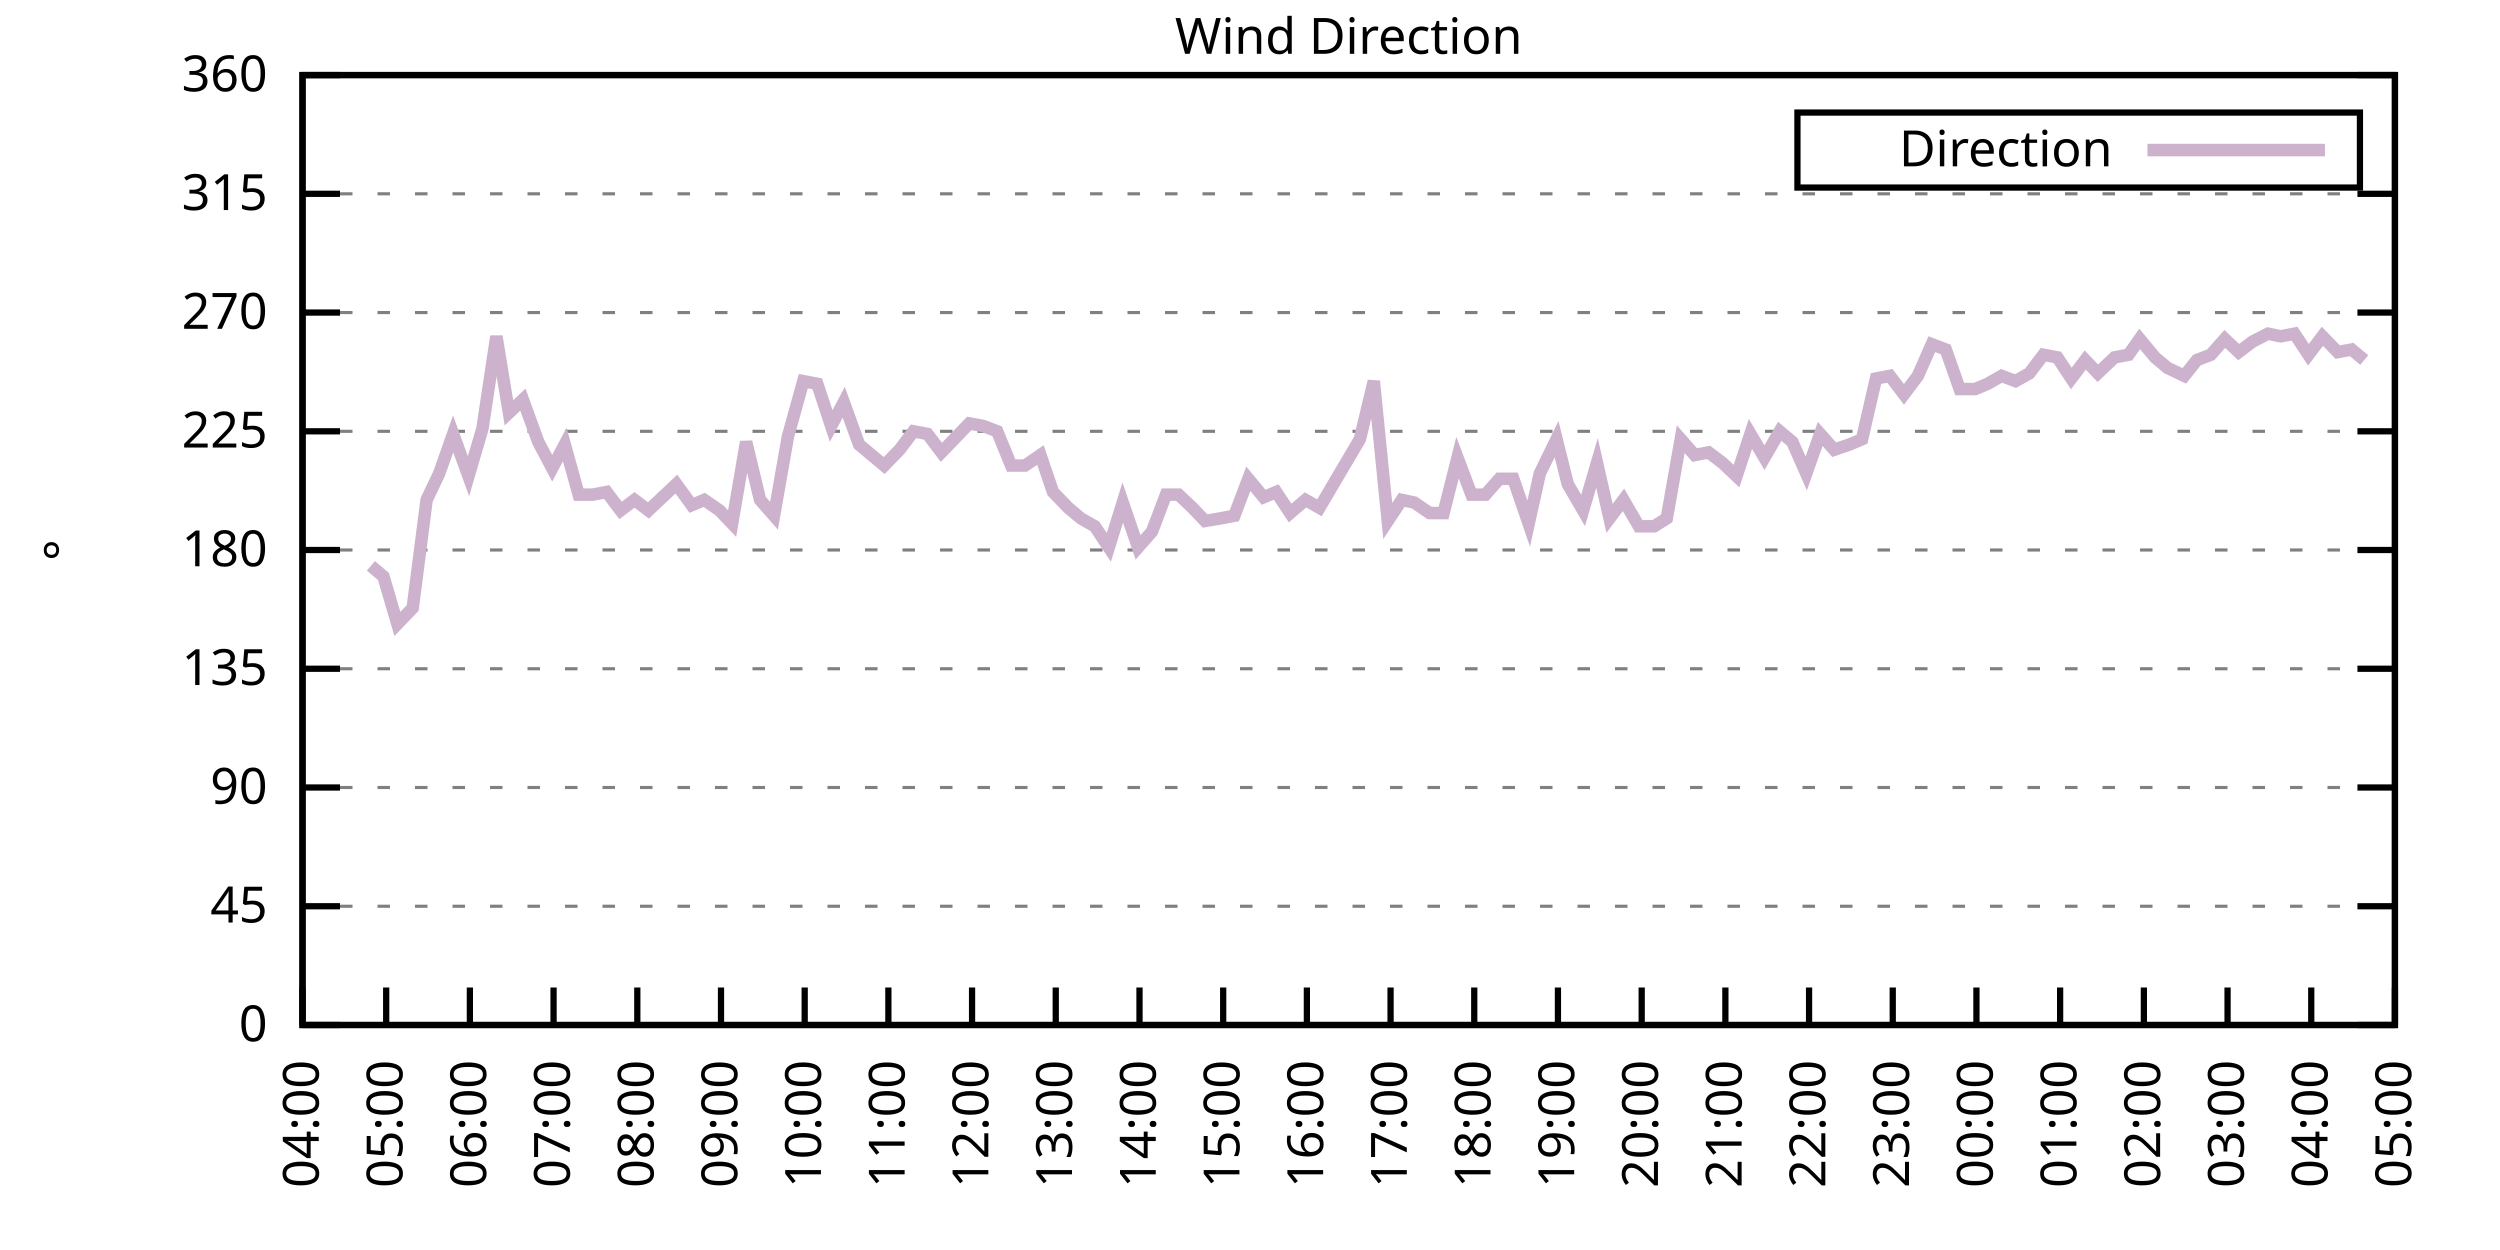
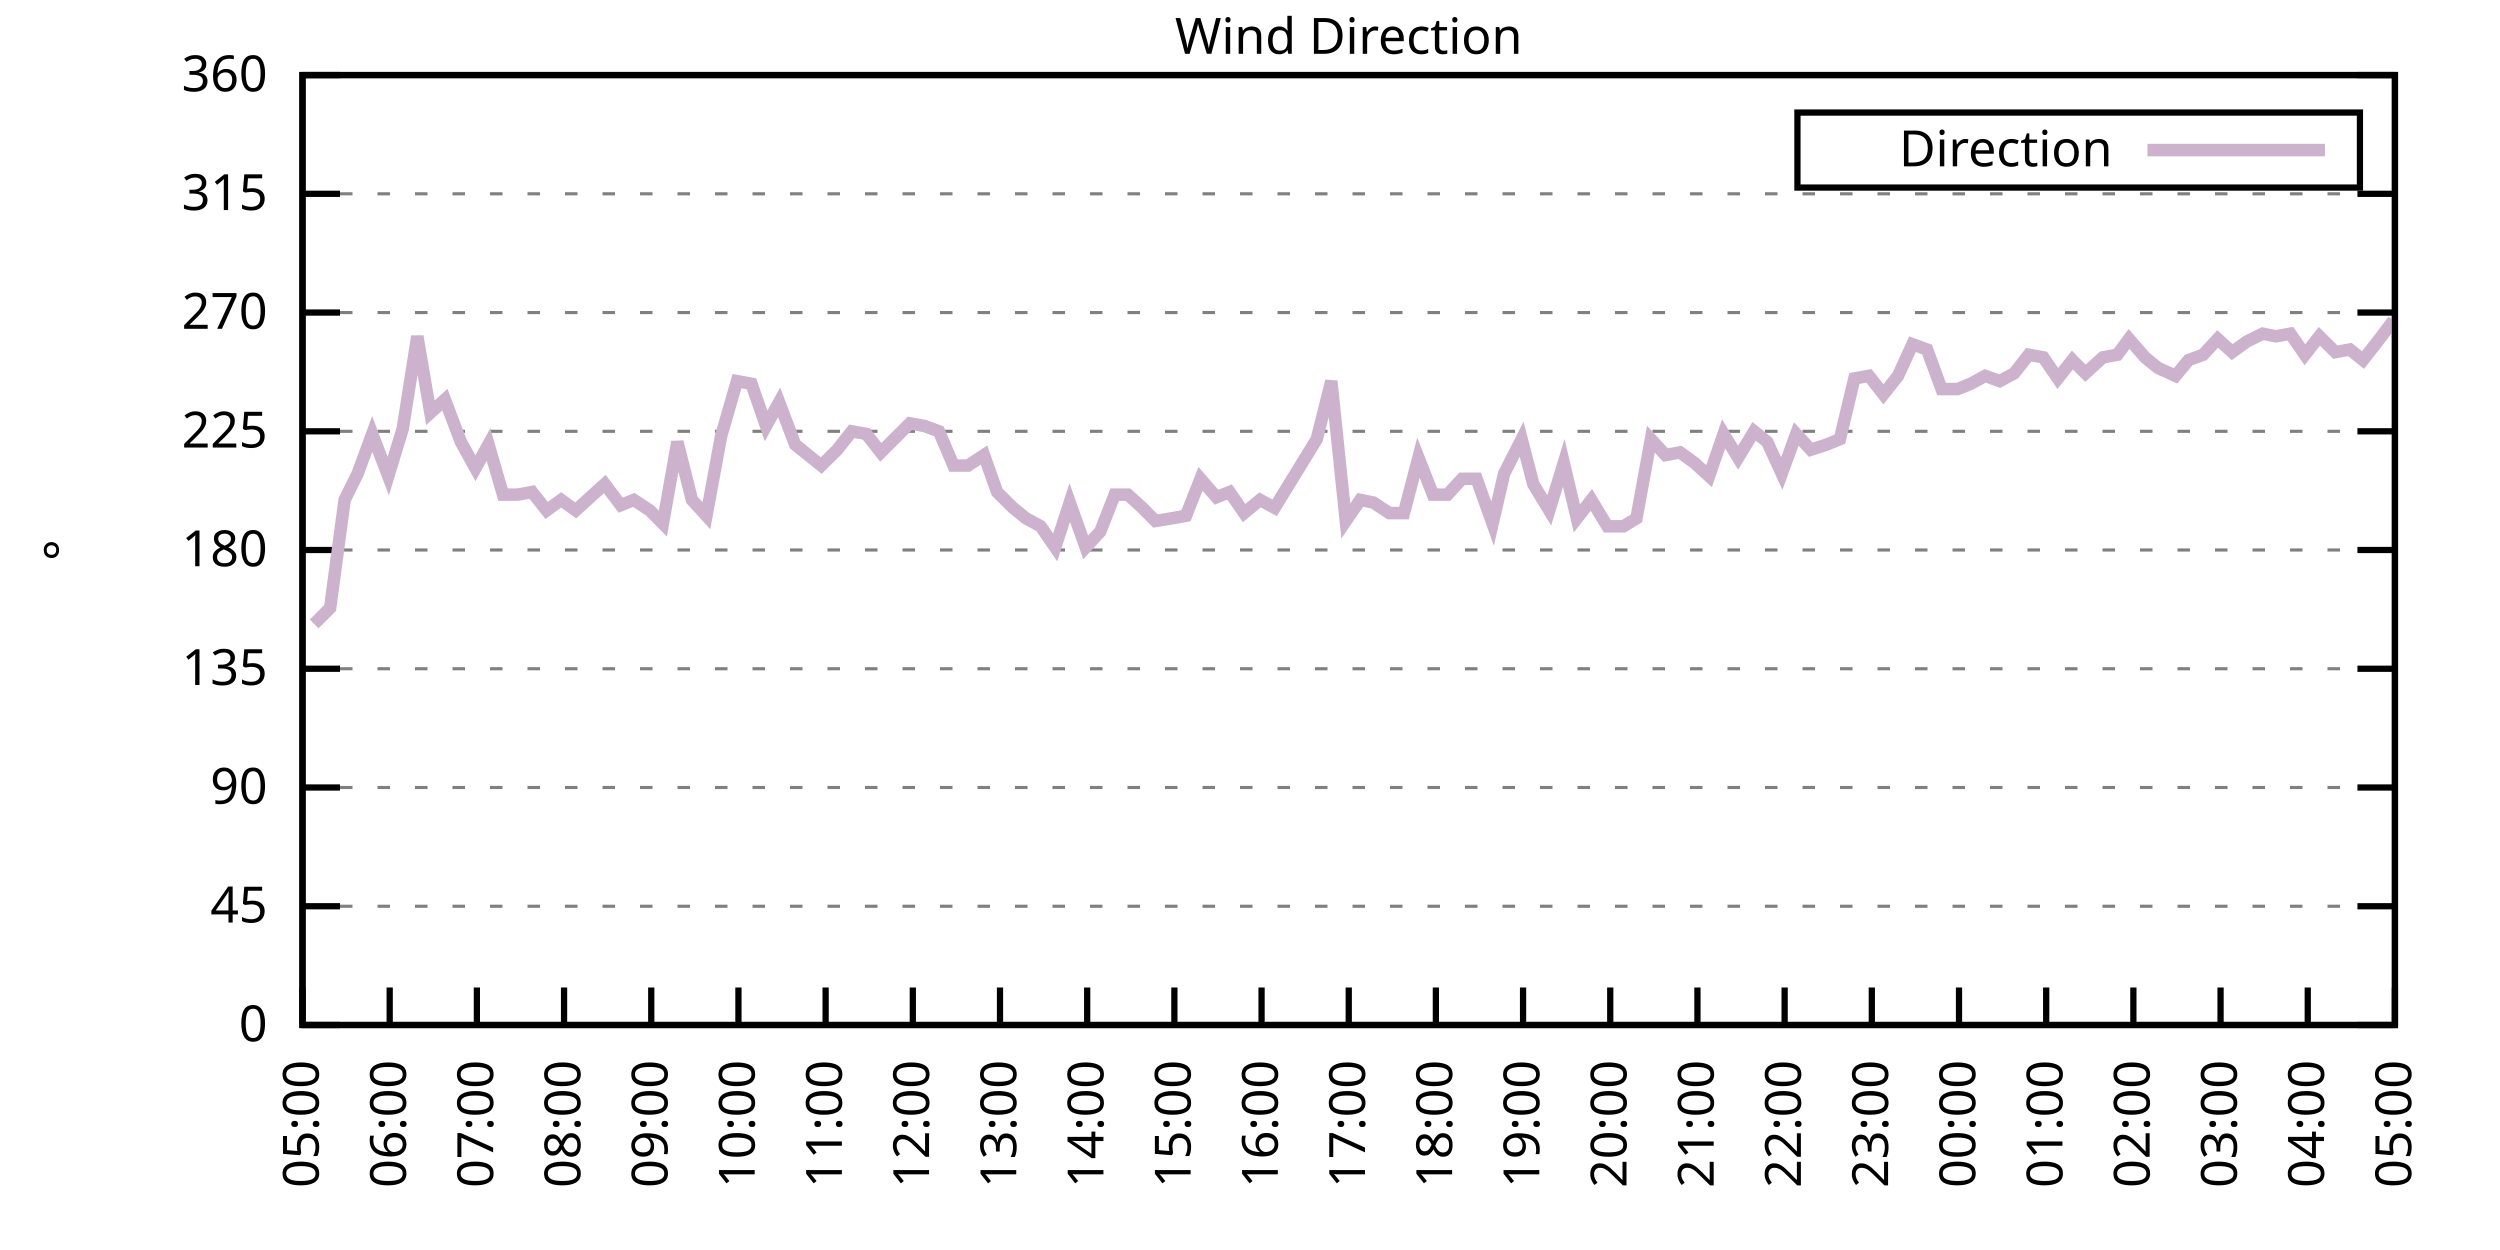
<svg xmlns="http://www.w3.org/2000/svg" xmlns:xlink="http://www.w3.org/1999/xlink" width="400" height="200" viewBox="0 0 400 200">
  <g id="gnuplot_canvas">
    <rect x="0" y="0" width="400" height="200" fill="none" />
    <defs>
      <circle id="gpDot" r="0.5" stroke-width="0.5" stroke="currentColor" />
      <path id="gpPt0" stroke-width="0.333" stroke="currentColor" d="M-1,0 h2 M0,-1 v2" />
      <path id="gpPt1" stroke-width="0.333" stroke="currentColor" d="M-1,-1 L1,1 M1,-1 L-1,1" />
      <path id="gpPt2" stroke-width="0.333" stroke="currentColor" d="M-1,0 L1,0 M0,-1 L0,1 M-1,-1 L1,1 M-1,1 L1,-1" />
      <rect id="gpPt3" stroke-width="0.333" stroke="currentColor" x="-1" y="-1" width="2" height="2" />
      <rect id="gpPt4" stroke-width="0.333" stroke="currentColor" fill="currentColor" x="-1" y="-1" width="2" height="2" />
      <circle id="gpPt5" stroke-width="0.333" stroke="currentColor" cx="0" cy="0" r="1" />
      <use xlink:href="#gpPt5" id="gpPt6" fill="currentColor" stroke="none" />
      <path id="gpPt7" stroke-width="0.333" stroke="currentColor" d="M0,-1.33 L-1.33,0.67 L1.33,0.67 z" />
      <use xlink:href="#gpPt7" id="gpPt8" fill="currentColor" stroke="none" />
      <use xlink:href="#gpPt7" id="gpPt9" stroke="currentColor" transform="rotate(180)" />
      <use xlink:href="#gpPt9" id="gpPt10" fill="currentColor" stroke="none" />
      <use xlink:href="#gpPt3" id="gpPt11" stroke="currentColor" transform="rotate(45)" />
      <use xlink:href="#gpPt11" id="gpPt12" fill="currentColor" stroke="none" />
      <path id="gpPt13" stroke-width="0.333" stroke="currentColor" d="M0,1.330 L1.265,0.411 L0.782,-1.067 L-0.782,-1.076 L-1.265,0.411 z" />
      <use xlink:href="#gpPt13" id="gpPt14" fill="currentColor" stroke="none" />
      <filter id="textbox" filterUnits="objectBoundingBox" x="0" y="0" height="1" width="1">
        <feFlood flood-color="white" flood-opacity="1" result="bgnd" />
        <feComposite in="SourceGraphic" in2="bgnd" operator="atop" />
      </filter>
      <filter id="greybox" filterUnits="objectBoundingBox" x="0" y="0" height="1" width="1">
        <feFlood flood-color="lightgrey" flood-opacity="1" result="grey" />
        <feComposite in="SourceGraphic" in2="grey" operator="atop" />
      </filter>
    </defs>
    <g fill="none" color="white" stroke="currentColor" stroke-width="1.00" stroke-linecap="butt" stroke-linejoin="miter">
</g>
    <g fill="none" color="black" stroke="currentColor" stroke-width="1.00" stroke-linecap="butt" stroke-linejoin="miter">
      <g stroke="none" shape-rendering="crispEdges">
        <polygon fill="rgb(255, 255, 255)" points="48.40,164.00 383.18,164.00 383.18,12.02 48.40,12.02 " />
      </g>
    </g>
    <g fill="none" color="black" stroke="currentColor" stroke-width="1.00" stroke-linecap="butt" stroke-linejoin="miter">
</g>
    <g fill="none" color="black" stroke="black" stroke-width="0.50" stroke-linecap="butt" stroke-linejoin="miter">
</g>
    <g fill="none" color="gray" stroke="currentColor" stroke-width="0.50" stroke-linecap="butt" stroke-linejoin="miter">
      <path stroke="gray" stroke-dasharray="2,4" class="gridline" d="M48.40,164.00 L383.19,164.00  " />
    </g>
    <g fill="none" color="gray" stroke="gray" stroke-width="1.00" stroke-linecap="butt" stroke-linejoin="miter">
</g>
    <g fill="none" color="black" stroke="currentColor" stroke-width="1.00" stroke-linecap="butt" stroke-linejoin="miter">
      <path stroke="black" d="M48.40,164.00 L54.40,164.00 M383.19,164.00 L377.19,164.00  " />
      <g transform="translate(42.80,166.60)" stroke="none" fill="black" font-family="Sans" font-size="8.00" text-anchor="end">
        <text>
          <tspan font-family="Sans"> 0</tspan>
        </text>
      </g>
    </g>
    <g fill="none" color="black" stroke="currentColor" stroke-width="1.00" stroke-linecap="butt" stroke-linejoin="miter">
</g>
    <g fill="none" color="black" stroke="black" stroke-width="0.50" stroke-linecap="butt" stroke-linejoin="miter">
</g>
    <g fill="none" color="gray" stroke="currentColor" stroke-width="0.50" stroke-linecap="butt" stroke-linejoin="miter">
      <path stroke="gray" stroke-dasharray="2,4" class="gridline" d="M48.40,145.00 L383.19,145.00  " />
    </g>
    <g fill="none" color="gray" stroke="gray" stroke-width="1.00" stroke-linecap="butt" stroke-linejoin="miter">
</g>
    <g fill="none" color="black" stroke="currentColor" stroke-width="1.00" stroke-linecap="butt" stroke-linejoin="miter">
      <path stroke="black" d="M48.40,145.00 L54.40,145.00 M383.19,145.00 L377.19,145.00  " />
      <g transform="translate(42.80,147.60)" stroke="none" fill="black" font-family="Sans" font-size="8.00" text-anchor="end">
        <text>
          <tspan font-family="Sans"> 45</tspan>
        </text>
      </g>
    </g>
    <g fill="none" color="black" stroke="currentColor" stroke-width="1.00" stroke-linecap="butt" stroke-linejoin="miter">
</g>
    <g fill="none" color="black" stroke="black" stroke-width="0.50" stroke-linecap="butt" stroke-linejoin="miter">
</g>
    <g fill="none" color="gray" stroke="currentColor" stroke-width="0.50" stroke-linecap="butt" stroke-linejoin="miter">
      <path stroke="gray" stroke-dasharray="2,4" class="gridline" d="M48.40,126.00 L383.19,126.00  " />
    </g>
    <g fill="none" color="gray" stroke="gray" stroke-width="1.00" stroke-linecap="butt" stroke-linejoin="miter">
</g>
    <g fill="none" color="black" stroke="currentColor" stroke-width="1.00" stroke-linecap="butt" stroke-linejoin="miter">
      <path stroke="black" d="M48.40,126.00 L54.40,126.00 M383.19,126.00 L377.19,126.00  " />
      <g transform="translate(42.80,128.60)" stroke="none" fill="black" font-family="Sans" font-size="8.00" text-anchor="end">
        <text>
          <tspan font-family="Sans"> 90</tspan>
        </text>
      </g>
    </g>
    <g fill="none" color="black" stroke="currentColor" stroke-width="1.00" stroke-linecap="butt" stroke-linejoin="miter">
</g>
    <g fill="none" color="black" stroke="black" stroke-width="0.50" stroke-linecap="butt" stroke-linejoin="miter">
</g>
    <g fill="none" color="gray" stroke="currentColor" stroke-width="0.50" stroke-linecap="butt" stroke-linejoin="miter">
      <path stroke="gray" stroke-dasharray="2,4" class="gridline" d="M48.40,107.00 L383.19,107.00  " />
    </g>
    <g fill="none" color="gray" stroke="gray" stroke-width="1.00" stroke-linecap="butt" stroke-linejoin="miter">
</g>
    <g fill="none" color="black" stroke="currentColor" stroke-width="1.00" stroke-linecap="butt" stroke-linejoin="miter">
      <path stroke="black" d="M48.40,107.00 L54.40,107.00 M383.19,107.00 L377.19,107.00  " />
      <g transform="translate(42.80,109.60)" stroke="none" fill="black" font-family="Sans" font-size="8.00" text-anchor="end">
        <text>
          <tspan font-family="Sans"> 135</tspan>
        </text>
      </g>
    </g>
    <g fill="none" color="black" stroke="currentColor" stroke-width="1.00" stroke-linecap="butt" stroke-linejoin="miter">
</g>
    <g fill="none" color="black" stroke="black" stroke-width="0.50" stroke-linecap="butt" stroke-linejoin="miter">
</g>
    <g fill="none" color="gray" stroke="currentColor" stroke-width="0.50" stroke-linecap="butt" stroke-linejoin="miter">
      <path stroke="gray" stroke-dasharray="2,4" class="gridline" d="M48.40,88.00 L383.19,88.00  " />
    </g>
    <g fill="none" color="gray" stroke="gray" stroke-width="1.00" stroke-linecap="butt" stroke-linejoin="miter">
</g>
    <g fill="none" color="black" stroke="currentColor" stroke-width="1.00" stroke-linecap="butt" stroke-linejoin="miter">
      <path stroke="black" d="M48.40,88.00 L54.40,88.00 M383.19,88.00 L377.19,88.00  " />
      <g transform="translate(42.80,90.60)" stroke="none" fill="black" font-family="Sans" font-size="8.00" text-anchor="end">
        <text>
          <tspan font-family="Sans"> 180</tspan>
        </text>
      </g>
    </g>
    <g fill="none" color="black" stroke="currentColor" stroke-width="1.00" stroke-linecap="butt" stroke-linejoin="miter">
</g>
    <g fill="none" color="black" stroke="black" stroke-width="0.50" stroke-linecap="butt" stroke-linejoin="miter">
</g>
    <g fill="none" color="gray" stroke="currentColor" stroke-width="0.50" stroke-linecap="butt" stroke-linejoin="miter">
      <path stroke="gray" stroke-dasharray="2,4" class="gridline" d="M48.40,69.01 L383.19,69.01  " />
    </g>
    <g fill="none" color="gray" stroke="gray" stroke-width="1.00" stroke-linecap="butt" stroke-linejoin="miter">
</g>
    <g fill="none" color="black" stroke="currentColor" stroke-width="1.00" stroke-linecap="butt" stroke-linejoin="miter">
      <path stroke="black" d="M48.40,69.01 L54.40,69.01 M383.19,69.01 L377.19,69.01  " />
      <g transform="translate(42.80,71.61)" stroke="none" fill="black" font-family="Sans" font-size="8.00" text-anchor="end">
        <text>
          <tspan font-family="Sans"> 225</tspan>
        </text>
      </g>
    </g>
    <g fill="none" color="black" stroke="currentColor" stroke-width="1.00" stroke-linecap="butt" stroke-linejoin="miter">
</g>
    <g fill="none" color="black" stroke="black" stroke-width="0.50" stroke-linecap="butt" stroke-linejoin="miter">
</g>
    <g fill="none" color="gray" stroke="currentColor" stroke-width="0.50" stroke-linecap="butt" stroke-linejoin="miter">
      <path stroke="gray" stroke-dasharray="2,4" class="gridline" d="M48.40,50.01 L383.19,50.01  " />
    </g>
    <g fill="none" color="gray" stroke="gray" stroke-width="1.00" stroke-linecap="butt" stroke-linejoin="miter">
</g>
    <g fill="none" color="black" stroke="currentColor" stroke-width="1.00" stroke-linecap="butt" stroke-linejoin="miter">
      <path stroke="black" d="M48.40,50.01 L54.40,50.01 M383.19,50.01 L377.19,50.01  " />
      <g transform="translate(42.80,52.61)" stroke="none" fill="black" font-family="Sans" font-size="8.00" text-anchor="end">
        <text>
          <tspan font-family="Sans"> 270</tspan>
        </text>
      </g>
    </g>
    <g fill="none" color="black" stroke="currentColor" stroke-width="1.00" stroke-linecap="butt" stroke-linejoin="miter">
</g>
    <g fill="none" color="black" stroke="black" stroke-width="0.50" stroke-linecap="butt" stroke-linejoin="miter">
</g>
    <g fill="none" color="gray" stroke="currentColor" stroke-width="0.50" stroke-linecap="butt" stroke-linejoin="miter">
      <path stroke="gray" stroke-dasharray="2,4" class="gridline" d="M48.40,31.01 L383.19,31.01  " />
    </g>
    <g fill="none" color="gray" stroke="gray" stroke-width="1.00" stroke-linecap="butt" stroke-linejoin="miter">
</g>
    <g fill="none" color="black" stroke="currentColor" stroke-width="1.00" stroke-linecap="butt" stroke-linejoin="miter">
      <path stroke="black" d="M48.40,31.01 L54.40,31.01 M383.19,31.01 L377.19,31.01  " />
      <g transform="translate(42.80,33.61)" stroke="none" fill="black" font-family="Sans" font-size="8.00" text-anchor="end">
        <text>
          <tspan font-family="Sans"> 315</tspan>
        </text>
      </g>
    </g>
    <g fill="none" color="black" stroke="currentColor" stroke-width="1.00" stroke-linecap="butt" stroke-linejoin="miter">
</g>
    <g fill="none" color="black" stroke="black" stroke-width="0.50" stroke-linecap="butt" stroke-linejoin="miter">
</g>
    <g fill="none" color="gray" stroke="currentColor" stroke-width="0.50" stroke-linecap="butt" stroke-linejoin="miter">
      <path stroke="gray" stroke-dasharray="2,4" class="gridline" d="M48.40,12.01 L383.19,12.01  " />
    </g>
    <g fill="none" color="gray" stroke="gray" stroke-width="1.00" stroke-linecap="butt" stroke-linejoin="miter">
</g>
    <g fill="none" color="black" stroke="currentColor" stroke-width="1.00" stroke-linecap="butt" stroke-linejoin="miter">
      <path stroke="black" d="M48.40,12.01 L54.40,12.01 M383.19,12.01 L377.19,12.01  " />
      <g transform="translate(42.80,14.61)" stroke="none" fill="black" font-family="Sans" font-size="8.00" text-anchor="end">
        <text>
          <tspan font-family="Sans"> 360</tspan>
        </text>
      </g>
    </g>
    <g fill="none" color="black" stroke="currentColor" stroke-width="1.00" stroke-linecap="butt" stroke-linejoin="miter">
      <path stroke="black" d="M48.40,164.00 L48.40,158.00  " />
      <g transform="translate(51.00,169.60) rotate(270.00)" stroke="none" fill="black" font-family="Sans" font-size="8.00" text-anchor="end">
        <text>
-           <tspan font-family="Sans">04:00</tspan>
-         </text>
-       </g>
-     </g>
-     <g fill="none" color="black" stroke="currentColor" stroke-width="1.00" stroke-linecap="butt" stroke-linejoin="miter">
-       <path stroke="black" d="M61.79,164.00 L61.79,158.00  " />
-       <g transform="translate(64.39,169.60) rotate(270.00)" stroke="none" fill="black" font-family="Sans" font-size="8.00" text-anchor="end">
-         <text>
          <tspan font-family="Sans">05:00</tspan>
        </text>
      </g>
    </g>
    <g fill="none" color="black" stroke="currentColor" stroke-width="1.00" stroke-linecap="butt" stroke-linejoin="miter">
-       <path stroke="black" d="M75.18,164.00 L75.18,158.00  " />
-       <g transform="translate(77.78,169.60) rotate(270.00)" stroke="none" fill="black" font-family="Sans" font-size="8.00" text-anchor="end">
+       <path stroke="black" d="M62.35,164.00 L62.35,158.00  " />
+       <g transform="translate(64.95,169.60) rotate(270.00)" stroke="none" fill="black" font-family="Sans" font-size="8.00" text-anchor="end">
        <text>
          <tspan font-family="Sans">06:00</tspan>
        </text>
      </g>
    </g>
    <g fill="none" color="black" stroke="currentColor" stroke-width="1.00" stroke-linecap="butt" stroke-linejoin="miter">
-       <path stroke="black" d="M88.57,164.00 L88.57,158.00  " />
-       <g transform="translate(91.17,169.60) rotate(270.00)" stroke="none" fill="black" font-family="Sans" font-size="8.00" text-anchor="end">
+       <path stroke="black" d="M76.30,164.00 L76.30,158.00  " />
+       <g transform="translate(78.90,169.60) rotate(270.00)" stroke="none" fill="black" font-family="Sans" font-size="8.00" text-anchor="end">
        <text>
          <tspan font-family="Sans">07:00</tspan>
        </text>
      </g>
    </g>
    <g fill="none" color="black" stroke="currentColor" stroke-width="1.00" stroke-linecap="butt" stroke-linejoin="miter">
-       <path stroke="black" d="M101.97,164.00 L101.97,158.00  " />
-       <g transform="translate(104.57,169.60) rotate(270.00)" stroke="none" fill="black" font-family="Sans" font-size="8.00" text-anchor="end">
+       <path stroke="black" d="M90.25,164.00 L90.25,158.00  " />
+       <g transform="translate(92.85,169.60) rotate(270.00)" stroke="none" fill="black" font-family="Sans" font-size="8.00" text-anchor="end">
        <text>
          <tspan font-family="Sans">08:00</tspan>
        </text>
      </g>
    </g>
    <g fill="none" color="black" stroke="currentColor" stroke-width="1.00" stroke-linecap="butt" stroke-linejoin="miter">
-       <path stroke="black" d="M115.36,164.00 L115.36,158.00  " />
-       <g transform="translate(117.96,169.60) rotate(270.00)" stroke="none" fill="black" font-family="Sans" font-size="8.00" text-anchor="end">
+       <path stroke="black" d="M104.20,164.00 L104.20,158.00  " />
+       <g transform="translate(106.80,169.60) rotate(270.00)" stroke="none" fill="black" font-family="Sans" font-size="8.00" text-anchor="end">
        <text>
          <tspan font-family="Sans">09:00</tspan>
        </text>
      </g>
    </g>
    <g fill="none" color="black" stroke="currentColor" stroke-width="1.00" stroke-linecap="butt" stroke-linejoin="miter">
-       <path stroke="black" d="M128.75,164.00 L128.75,158.00  " />
-       <g transform="translate(131.35,169.60) rotate(270.00)" stroke="none" fill="black" font-family="Sans" font-size="8.00" text-anchor="end">
+       <path stroke="black" d="M118.15,164.00 L118.15,158.00  " />
+       <g transform="translate(120.75,169.60) rotate(270.00)" stroke="none" fill="black" font-family="Sans" font-size="8.00" text-anchor="end">
        <text>
          <tspan font-family="Sans">10:00</tspan>
        </text>
      </g>
    </g>
    <g fill="none" color="black" stroke="currentColor" stroke-width="1.00" stroke-linecap="butt" stroke-linejoin="miter">
-       <path stroke="black" d="M142.14,164.00 L142.14,158.00  " />
-       <g transform="translate(144.74,169.60) rotate(270.00)" stroke="none" fill="black" font-family="Sans" font-size="8.00" text-anchor="end">
+       <path stroke="black" d="M132.10,164.00 L132.10,158.00  " />
+       <g transform="translate(134.70,169.60) rotate(270.00)" stroke="none" fill="black" font-family="Sans" font-size="8.00" text-anchor="end">
        <text>
          <tspan font-family="Sans">11:00</tspan>
        </text>
      </g>
    </g>
    <g fill="none" color="black" stroke="currentColor" stroke-width="1.00" stroke-linecap="butt" stroke-linejoin="miter">
-       <path stroke="black" d="M155.53,164.00 L155.53,158.00  " />
-       <g transform="translate(158.13,169.60) rotate(270.00)" stroke="none" fill="black" font-family="Sans" font-size="8.00" text-anchor="end">
+       <path stroke="black" d="M146.05,164.00 L146.05,158.00  " />
+       <g transform="translate(148.65,169.60) rotate(270.00)" stroke="none" fill="black" font-family="Sans" font-size="8.00" text-anchor="end">
        <text>
          <tspan font-family="Sans">12:00</tspan>
        </text>
      </g>
    </g>
    <g fill="none" color="black" stroke="currentColor" stroke-width="1.00" stroke-linecap="butt" stroke-linejoin="miter">
-       <path stroke="black" d="M168.92,164.00 L168.92,158.00  " />
-       <g transform="translate(171.52,169.60) rotate(270.00)" stroke="none" fill="black" font-family="Sans" font-size="8.00" text-anchor="end">
+       <path stroke="black" d="M160.00,164.00 L160.00,158.00  " />
+       <g transform="translate(162.60,169.60) rotate(270.00)" stroke="none" fill="black" font-family="Sans" font-size="8.00" text-anchor="end">
        <text>
          <tspan font-family="Sans">13:00</tspan>
        </text>
      </g>
    </g>
    <g fill="none" color="black" stroke="currentColor" stroke-width="1.00" stroke-linecap="butt" stroke-linejoin="miter">
-       <path stroke="black" d="M182.32,164.00 L182.32,158.00  " />
-       <g transform="translate(184.92,169.60) rotate(270.00)" stroke="none" fill="black" font-family="Sans" font-size="8.00" text-anchor="end">
+       <path stroke="black" d="M173.95,164.00 L173.95,158.00  " />
+       <g transform="translate(176.55,169.60) rotate(270.00)" stroke="none" fill="black" font-family="Sans" font-size="8.00" text-anchor="end">
        <text>
          <tspan font-family="Sans">14:00</tspan>
        </text>
      </g>
    </g>
    <g fill="none" color="black" stroke="currentColor" stroke-width="1.00" stroke-linecap="butt" stroke-linejoin="miter">
-       <path stroke="black" d="M195.71,164.00 L195.71,158.00  " />
-       <g transform="translate(198.31,169.60) rotate(270.00)" stroke="none" fill="black" font-family="Sans" font-size="8.00" text-anchor="end">
+       <path stroke="black" d="M187.90,164.00 L187.90,158.00  " />
+       <g transform="translate(190.50,169.60) rotate(270.00)" stroke="none" fill="black" font-family="Sans" font-size="8.00" text-anchor="end">
        <text>
          <tspan font-family="Sans">15:00</tspan>
        </text>
      </g>
    </g>
    <g fill="none" color="black" stroke="currentColor" stroke-width="1.00" stroke-linecap="butt" stroke-linejoin="miter">
-       <path stroke="black" d="M209.10,164.00 L209.10,158.00  " />
-       <g transform="translate(211.70,169.60) rotate(270.00)" stroke="none" fill="black" font-family="Sans" font-size="8.00" text-anchor="end">
+       <path stroke="black" d="M201.85,164.00 L201.85,158.00  " />
+       <g transform="translate(204.45,169.60) rotate(270.00)" stroke="none" fill="black" font-family="Sans" font-size="8.00" text-anchor="end">
        <text>
          <tspan font-family="Sans">16:00</tspan>
        </text>
      </g>
    </g>
    <g fill="none" color="black" stroke="currentColor" stroke-width="1.00" stroke-linecap="butt" stroke-linejoin="miter">
-       <path stroke="black" d="M222.49,164.00 L222.49,158.00  " />
-       <g transform="translate(225.09,169.60) rotate(270.00)" stroke="none" fill="black" font-family="Sans" font-size="8.00" text-anchor="end">
+       <path stroke="black" d="M215.80,164.00 L215.80,158.00  " />
+       <g transform="translate(218.40,169.60) rotate(270.00)" stroke="none" fill="black" font-family="Sans" font-size="8.00" text-anchor="end">
        <text>
          <tspan font-family="Sans">17:00</tspan>
        </text>
      </g>
    </g>
    <g fill="none" color="black" stroke="currentColor" stroke-width="1.00" stroke-linecap="butt" stroke-linejoin="miter">
-       <path stroke="black" d="M235.88,164.00 L235.88,158.00  " />
-       <g transform="translate(238.48,169.60) rotate(270.00)" stroke="none" fill="black" font-family="Sans" font-size="8.00" text-anchor="end">
+       <path stroke="black" d="M229.74,164.00 L229.74,158.00  " />
+       <g transform="translate(232.34,169.60) rotate(270.00)" stroke="none" fill="black" font-family="Sans" font-size="8.00" text-anchor="end">
        <text>
          <tspan font-family="Sans">18:00</tspan>
        </text>
      </g>
    </g>
    <g fill="none" color="black" stroke="currentColor" stroke-width="1.00" stroke-linecap="butt" stroke-linejoin="miter">
-       <path stroke="black" d="M249.27,164.00 L249.27,158.00  " />
-       <g transform="translate(251.87,169.60) rotate(270.00)" stroke="none" fill="black" font-family="Sans" font-size="8.00" text-anchor="end">
+       <path stroke="black" d="M243.69,164.00 L243.69,158.00  " />
+       <g transform="translate(246.29,169.60) rotate(270.00)" stroke="none" fill="black" font-family="Sans" font-size="8.00" text-anchor="end">
        <text>
          <tspan font-family="Sans">19:00</tspan>
        </text>
      </g>
    </g>
    <g fill="none" color="black" stroke="currentColor" stroke-width="1.00" stroke-linecap="butt" stroke-linejoin="miter">
-       <path stroke="black" d="M262.67,164.00 L262.67,158.00  " />
-       <g transform="translate(265.27,169.60) rotate(270.00)" stroke="none" fill="black" font-family="Sans" font-size="8.00" text-anchor="end">
+       <path stroke="black" d="M257.64,164.00 L257.64,158.00  " />
+       <g transform="translate(260.24,169.60) rotate(270.00)" stroke="none" fill="black" font-family="Sans" font-size="8.00" text-anchor="end">
        <text>
          <tspan font-family="Sans">20:00</tspan>
        </text>
      </g>
    </g>
    <g fill="none" color="black" stroke="currentColor" stroke-width="1.00" stroke-linecap="butt" stroke-linejoin="miter">
-       <path stroke="black" d="M276.06,164.00 L276.06,158.00  " />
-       <g transform="translate(278.66,169.60) rotate(270.00)" stroke="none" fill="black" font-family="Sans" font-size="8.00" text-anchor="end">
+       <path stroke="black" d="M271.59,164.00 L271.59,158.00  " />
+       <g transform="translate(274.19,169.60) rotate(270.00)" stroke="none" fill="black" font-family="Sans" font-size="8.00" text-anchor="end">
        <text>
          <tspan font-family="Sans">21:00</tspan>
        </text>
      </g>
    </g>
    <g fill="none" color="black" stroke="currentColor" stroke-width="1.00" stroke-linecap="butt" stroke-linejoin="miter">
-       <path stroke="black" d="M289.45,164.00 L289.45,158.00  " />
-       <g transform="translate(292.05,169.60) rotate(270.00)" stroke="none" fill="black" font-family="Sans" font-size="8.00" text-anchor="end">
+       <path stroke="black" d="M285.54,164.00 L285.54,158.00  " />
+       <g transform="translate(288.14,169.60) rotate(270.00)" stroke="none" fill="black" font-family="Sans" font-size="8.00" text-anchor="end">
        <text>
          <tspan font-family="Sans">22:00</tspan>
        </text>
      </g>
    </g>
    <g fill="none" color="black" stroke="currentColor" stroke-width="1.00" stroke-linecap="butt" stroke-linejoin="miter">
-       <path stroke="black" d="M302.84,164.00 L302.84,158.00  " />
-       <g transform="translate(305.44,169.60) rotate(270.00)" stroke="none" fill="black" font-family="Sans" font-size="8.00" text-anchor="end">
+       <path stroke="black" d="M299.49,164.00 L299.49,158.00  " />
+       <g transform="translate(302.09,169.60) rotate(270.00)" stroke="none" fill="black" font-family="Sans" font-size="8.00" text-anchor="end">
        <text>
          <tspan font-family="Sans">23:00</tspan>
        </text>
      </g>
    </g>
    <g fill="none" color="black" stroke="currentColor" stroke-width="1.00" stroke-linecap="butt" stroke-linejoin="miter">
-       <path stroke="black" d="M316.23,164.00 L316.23,158.00  " />
-       <g transform="translate(318.83,169.60) rotate(270.00)" stroke="none" fill="black" font-family="Sans" font-size="8.00" text-anchor="end">
+       <path stroke="black" d="M313.44,164.00 L313.44,158.00  " />
+       <g transform="translate(316.04,169.60) rotate(270.00)" stroke="none" fill="black" font-family="Sans" font-size="8.00" text-anchor="end">
        <text>
          <tspan font-family="Sans">00:00</tspan>
        </text>
      </g>
    </g>
    <g fill="none" color="black" stroke="currentColor" stroke-width="1.00" stroke-linecap="butt" stroke-linejoin="miter">
-       <path stroke="black" d="M329.62,164.00 L329.62,158.00  " />
-       <g transform="translate(332.22,169.60) rotate(270.00)" stroke="none" fill="black" font-family="Sans" font-size="8.00" text-anchor="end">
+       <path stroke="black" d="M327.39,164.00 L327.39,158.00  " />
+       <g transform="translate(329.99,169.60) rotate(270.00)" stroke="none" fill="black" font-family="Sans" font-size="8.00" text-anchor="end">
        <text>
          <tspan font-family="Sans">01:00</tspan>
        </text>
      </g>
    </g>
    <g fill="none" color="black" stroke="currentColor" stroke-width="1.00" stroke-linecap="butt" stroke-linejoin="miter">
-       <path stroke="black" d="M343.02,164.00 L343.02,158.00  " />
-       <g transform="translate(345.62,169.60) rotate(270.00)" stroke="none" fill="black" font-family="Sans" font-size="8.00" text-anchor="end">
+       <path stroke="black" d="M341.34,164.00 L341.34,158.00  " />
+       <g transform="translate(343.94,169.60) rotate(270.00)" stroke="none" fill="black" font-family="Sans" font-size="8.00" text-anchor="end">
        <text>
          <tspan font-family="Sans">02:00</tspan>
        </text>
      </g>
    </g>
    <g fill="none" color="black" stroke="currentColor" stroke-width="1.00" stroke-linecap="butt" stroke-linejoin="miter">
-       <path stroke="black" d="M356.41,164.00 L356.41,158.00  " />
-       <g transform="translate(359.01,169.60) rotate(270.00)" stroke="none" fill="black" font-family="Sans" font-size="8.00" text-anchor="end">
+       <path stroke="black" d="M355.29,164.00 L355.29,158.00  " />
+       <g transform="translate(357.89,169.60) rotate(270.00)" stroke="none" fill="black" font-family="Sans" font-size="8.00" text-anchor="end">
        <text>
          <tspan font-family="Sans">03:00</tspan>
        </text>
      </g>
    </g>
    <g fill="none" color="black" stroke="currentColor" stroke-width="1.00" stroke-linecap="butt" stroke-linejoin="miter">
-       <path stroke="black" d="M369.80,164.00 L369.80,158.00  " />
-       <g transform="translate(372.40,169.60) rotate(270.00)" stroke="none" fill="black" font-family="Sans" font-size="8.00" text-anchor="end">
+       <path stroke="black" d="M369.24,164.00 L369.24,158.00  " />
+       <g transform="translate(371.84,169.60) rotate(270.00)" stroke="none" fill="black" font-family="Sans" font-size="8.00" text-anchor="end">
        <text>
          <tspan font-family="Sans">04:00</tspan>
        </text>
      </g>
    </g>
    <g fill="none" color="black" stroke="currentColor" stroke-width="1.00" stroke-linecap="butt" stroke-linejoin="miter">
      <path stroke="black" d="M383.19,164.00 L383.19,158.00  " />
      <g transform="translate(385.79,169.60) rotate(270.00)" stroke="none" fill="black" font-family="Sans" font-size="8.00" text-anchor="end">
        <text>
          <tspan font-family="Sans">05:00</tspan>
        </text>
      </g>
    </g>
    <g fill="none" color="black" stroke="currentColor" stroke-width="1.00" stroke-linecap="butt" stroke-linejoin="miter">
</g>
    <g fill="none" color="black" stroke="currentColor" stroke-width="1.00" stroke-linecap="butt" stroke-linejoin="miter">
      <path stroke="black" d="M48.40,12.01 L48.40,164.00 L383.19,164.00 L383.19,12.01 L48.40,12.01 Z  " />
    </g>
    <g fill="none" color="black" stroke="currentColor" stroke-width="1.00" stroke-linecap="butt" stroke-linejoin="miter">
</g>
    <g fill="none" color="black" stroke="currentColor" stroke-width="1.00" stroke-linecap="butt" stroke-linejoin="miter">
      <path stroke="black" d="M287.59,30.01 L287.59,18.01 L377.59,18.01 L377.59,30.01 L287.59,30.01 Z  " />
    </g>
    <g id="Wind_direction_plot_1">
      <g fill="none" color="white" stroke="black" stroke-width="2.00" stroke-linecap="butt" stroke-linejoin="miter">
</g>
      <g fill="none" color="black" stroke="currentColor" stroke-width="2.00" stroke-linecap="butt" stroke-linejoin="miter">
        <g transform="translate(337.99,26.61)" stroke="none" fill="black" font-family="Sans" font-size="8.00" text-anchor="end">
          <text>
            <tspan font-family="Sans">Direction</tspan>
          </text>
        </g>
      </g>
      <g fill="none" color="black" stroke="currentColor" stroke-width="2.00" stroke-linecap="butt" stroke-linejoin="miter">
-         <path stroke="rgb(204, 178, 204)" d="M343.59,24.01 L371.99,24.01 M59.34,90.54 L61.35,92.23 L63.58,99.83 L66.03,97.29 L68.26,79.98 L70.27,75.76   L72.50,69.43 L74.96,76.18 L77.19,68.58 L79.42,53.81 L81.43,66.05 L83.66,63.94 L86.12,70.70 L88.35,74.92   L90.36,71.12 L92.59,79.14 L94.82,79.14 L97.06,78.72 L99.29,81.67 L101.52,79.98 L103.75,81.67 L105.98,79.56   L108.22,77.45 L110.67,80.83 L112.68,79.98 L115.13,81.67 L117.14,83.78 L119.38,70.70 L121.61,79.98 L123.84,82.52   L126.07,69.85 L128.53,60.98 L130.76,61.41 L132.99,68.16 L135.00,64.36 L137.45,71.12 L139.46,72.81 L141.47,74.49   L143.93,71.96 L146.16,69.01 L148.39,69.43 L150.62,72.38 L155.09,67.74 L157.32,68.16 L159.55,69.01 L161.78,74.49   L164.01,74.49 L166.47,72.81 L168.48,78.72 L170.93,81.25 L172.94,82.94 L175.17,84.21 L177.41,87.58 L179.64,80.41   L182.09,87.58 L184.32,85.05 L186.56,79.14 L188.57,79.14 L190.80,81.25 L192.81,83.36 L195.26,82.94 L197.49,82.52   L199.73,76.61 L202.18,79.56 L204.19,78.72 L206.42,82.09 L208.88,79.98 L211.11,81.25 L217.58,70.27 L219.81,60.98   L222.04,83.36 L224.28,79.98 L226.29,80.41 L228.74,82.09 L230.97,82.09 L233.20,73.23 L235.44,79.14 L237.67,79.14   L239.90,76.61 L242.13,76.61 L244.59,83.78 L246.37,75.76 L249.05,70.27 L250.84,77.45 L253.29,81.67 L255.52,74.07   L257.53,82.94 L259.76,79.98 L262.22,84.21 L264.67,84.21 L266.68,82.94 L268.92,70.27 L271.15,72.81 L273.38,72.38   L275.61,74.07 L277.84,76.18 L280.07,69.43 L282.31,73.23 L284.76,69.01 L286.77,70.70 L289.00,75.76 L291.23,69.43   L293.47,71.96 L295.92,71.12 L297.93,70.27 L300.16,60.56 L302.39,60.14 L304.63,63.10 L306.86,60.14 L309.09,55.07   L311.32,55.92 L313.55,62.25 L316.01,62.25 L318.02,61.41 L320.25,60.14 L322.48,60.98 L324.71,59.72 L326.95,56.76   L329.18,57.18 L331.41,60.56 L333.64,57.61 L335.65,59.72 L338.33,57.18 L340.56,56.76 L342.35,54.23 L344.80,57.18   L346.81,58.87 L349.49,60.14 L351.50,57.61 L353.73,56.76 L355.96,54.23 L358.19,56.34 L360.42,54.65 L362.88,53.39   L364.89,53.81 L367.12,53.39 L369.35,56.76 L371.58,53.81 L374.04,56.34 L376.27,55.92 L378.28,57.61  " />
+         <path stroke="rgb(204, 178, 204)" d="M343.59,24.01 L371.99,24.01 M50.26,99.83 L52.82,97.29 L55.14,79.98 L57.23,75.76 L59.56,69.43 L62.12,76.18   L64.44,68.58 L66.77,53.81 L68.86,66.05 L71.18,63.94 L73.74,70.70 L76.07,74.92 L78.16,71.12 L80.48,79.14   L82.81,79.14 L85.13,78.72 L87.46,81.67 L89.78,79.98 L92.11,81.67 L94.43,79.56 L96.76,77.45 L99.32,80.83   L101.41,79.98 L103.97,81.67 L106.06,83.78 L108.38,70.70 L110.71,79.98 L113.03,82.52 L115.36,69.85 L117.92,60.98   L120.24,61.41 L122.57,68.16 L124.66,64.36 L127.22,71.12 L129.31,72.81 L131.40,74.49 L133.96,71.96 L136.28,69.01   L138.61,69.43 L140.93,72.38 L145.58,67.74 L147.91,68.16 L150.23,69.01 L152.56,74.49 L154.88,74.49 L157.44,72.81   L159.53,78.72 L162.09,81.25 L164.18,82.94 L166.51,84.21 L168.83,87.58 L171.16,80.41 L173.71,87.58 L176.04,85.05   L178.36,79.14 L180.46,79.14 L182.78,81.25 L184.87,83.36 L187.43,82.94 L189.76,82.52 L192.08,76.61 L194.64,79.56   L196.73,78.72 L199.06,82.09 L201.61,79.98 L203.94,81.25 L210.68,70.27 L213.01,60.98 L215.33,83.36 L217.65,79.98   L219.75,80.41 L222.30,82.09 L224.63,82.09 L226.95,73.23 L229.28,79.14 L231.60,79.14 L233.93,76.61 L236.25,76.61   L238.81,83.78 L240.67,75.76 L243.46,70.27 L245.32,77.45 L247.88,81.67 L250.20,74.07 L252.30,82.94 L254.62,79.98   L257.18,84.21 L259.74,84.21 L261.83,82.94 L264.15,70.27 L266.48,72.81 L268.80,72.38 L271.13,74.07 L273.45,76.18   L275.78,69.43 L278.10,73.23 L280.66,69.01 L282.75,70.70 L285.08,75.76 L287.40,69.43 L289.73,71.96 L292.29,71.12   L294.38,70.27 L296.70,60.56 L299.03,60.14 L301.35,63.10 L303.68,60.14 L306.00,55.07 L308.33,55.92 L310.65,62.25   L313.21,62.25 L315.30,61.41 L317.63,60.14 L319.95,60.98 L322.28,59.72 L324.60,56.76 L326.93,57.18 L329.25,60.56   L331.58,57.61 L333.67,59.72 L336.46,57.18 L338.78,56.76 L340.64,54.23 L343.20,57.18 L345.29,58.87 L348.08,60.14   L350.18,57.61 L352.50,56.76 L354.83,54.23 L357.15,56.34 L359.48,54.65 L362.03,53.39 L364.13,53.81 L366.45,53.39   L368.78,56.76 L371.10,53.81 L373.66,56.34 L375.98,55.92 L378.08,57.61 L380.40,54.65 L382.96,51.27  " />
      </g>
    </g>
    <g fill="none" color="black" stroke="currentColor" stroke-width="2.00" stroke-linecap="butt" stroke-linejoin="miter">
</g>
    <g fill="none" color="black" stroke="black" stroke-width="1.00" stroke-linecap="butt" stroke-linejoin="miter">
</g>
    <g fill="none" color="black" stroke="currentColor" stroke-width="1.00" stroke-linecap="butt" stroke-linejoin="miter">
      <path stroke="black" d="M48.40,12.01 L48.40,164.00 L383.19,164.00 L383.19,12.01 L48.40,12.01 Z  " />
      <g transform="translate(12.80,88.01) rotate(270.00)" stroke="none" fill="black" font-family="Sans" font-size="8.00" text-anchor="middle">
        <text>
          <tspan font-family="Sans">°</tspan>
        </text>
      </g>
    </g>
    <g fill="none" color="black" stroke="currentColor" stroke-width="1.00" stroke-linecap="butt" stroke-linejoin="miter">
</g>
    <g fill="none" color="black" stroke="currentColor" stroke-width="1.00" stroke-linecap="butt" stroke-linejoin="miter">
      <g transform="translate(215.79,8.61)" stroke="none" fill="black" font-family="Sans" font-size="8.00" text-anchor="middle">
        <text>
          <tspan font-family="Sans">Wind Direction</tspan>
        </text>
      </g>
    </g>
    <g fill="none" color="black" stroke="currentColor" stroke-width="1.00" stroke-linecap="butt" stroke-linejoin="miter">
</g>
  </g>
</svg>
